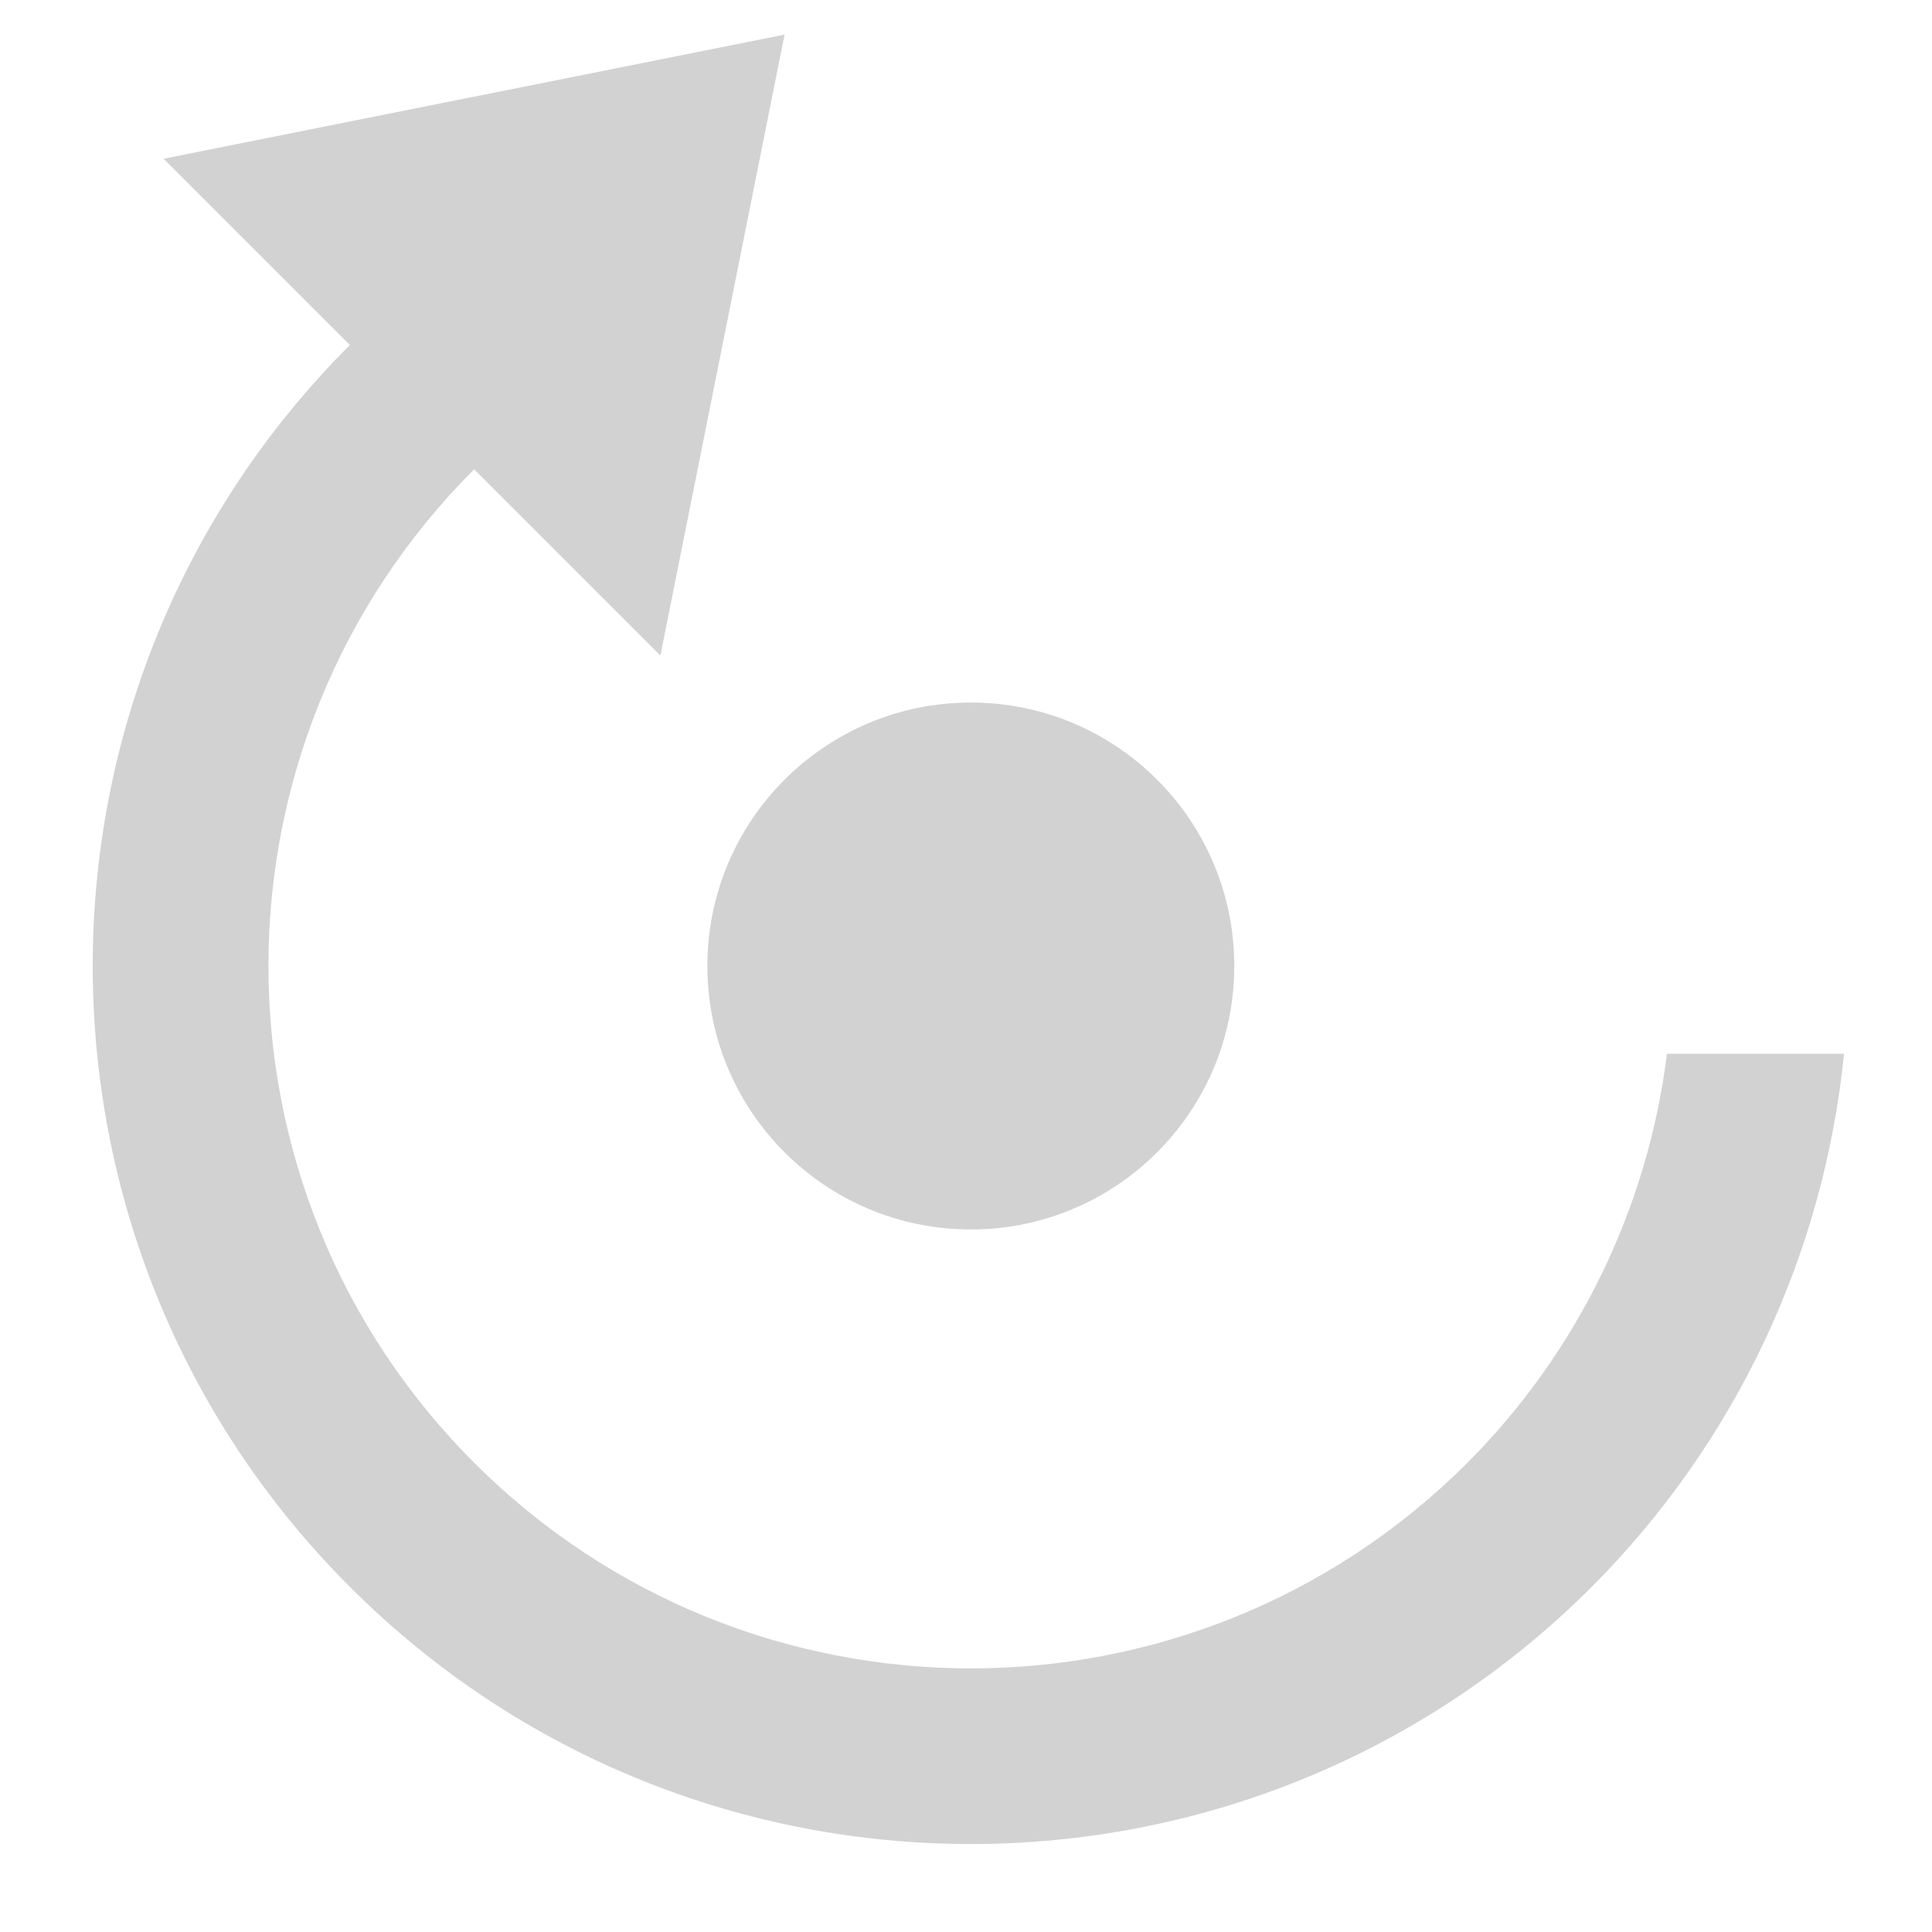
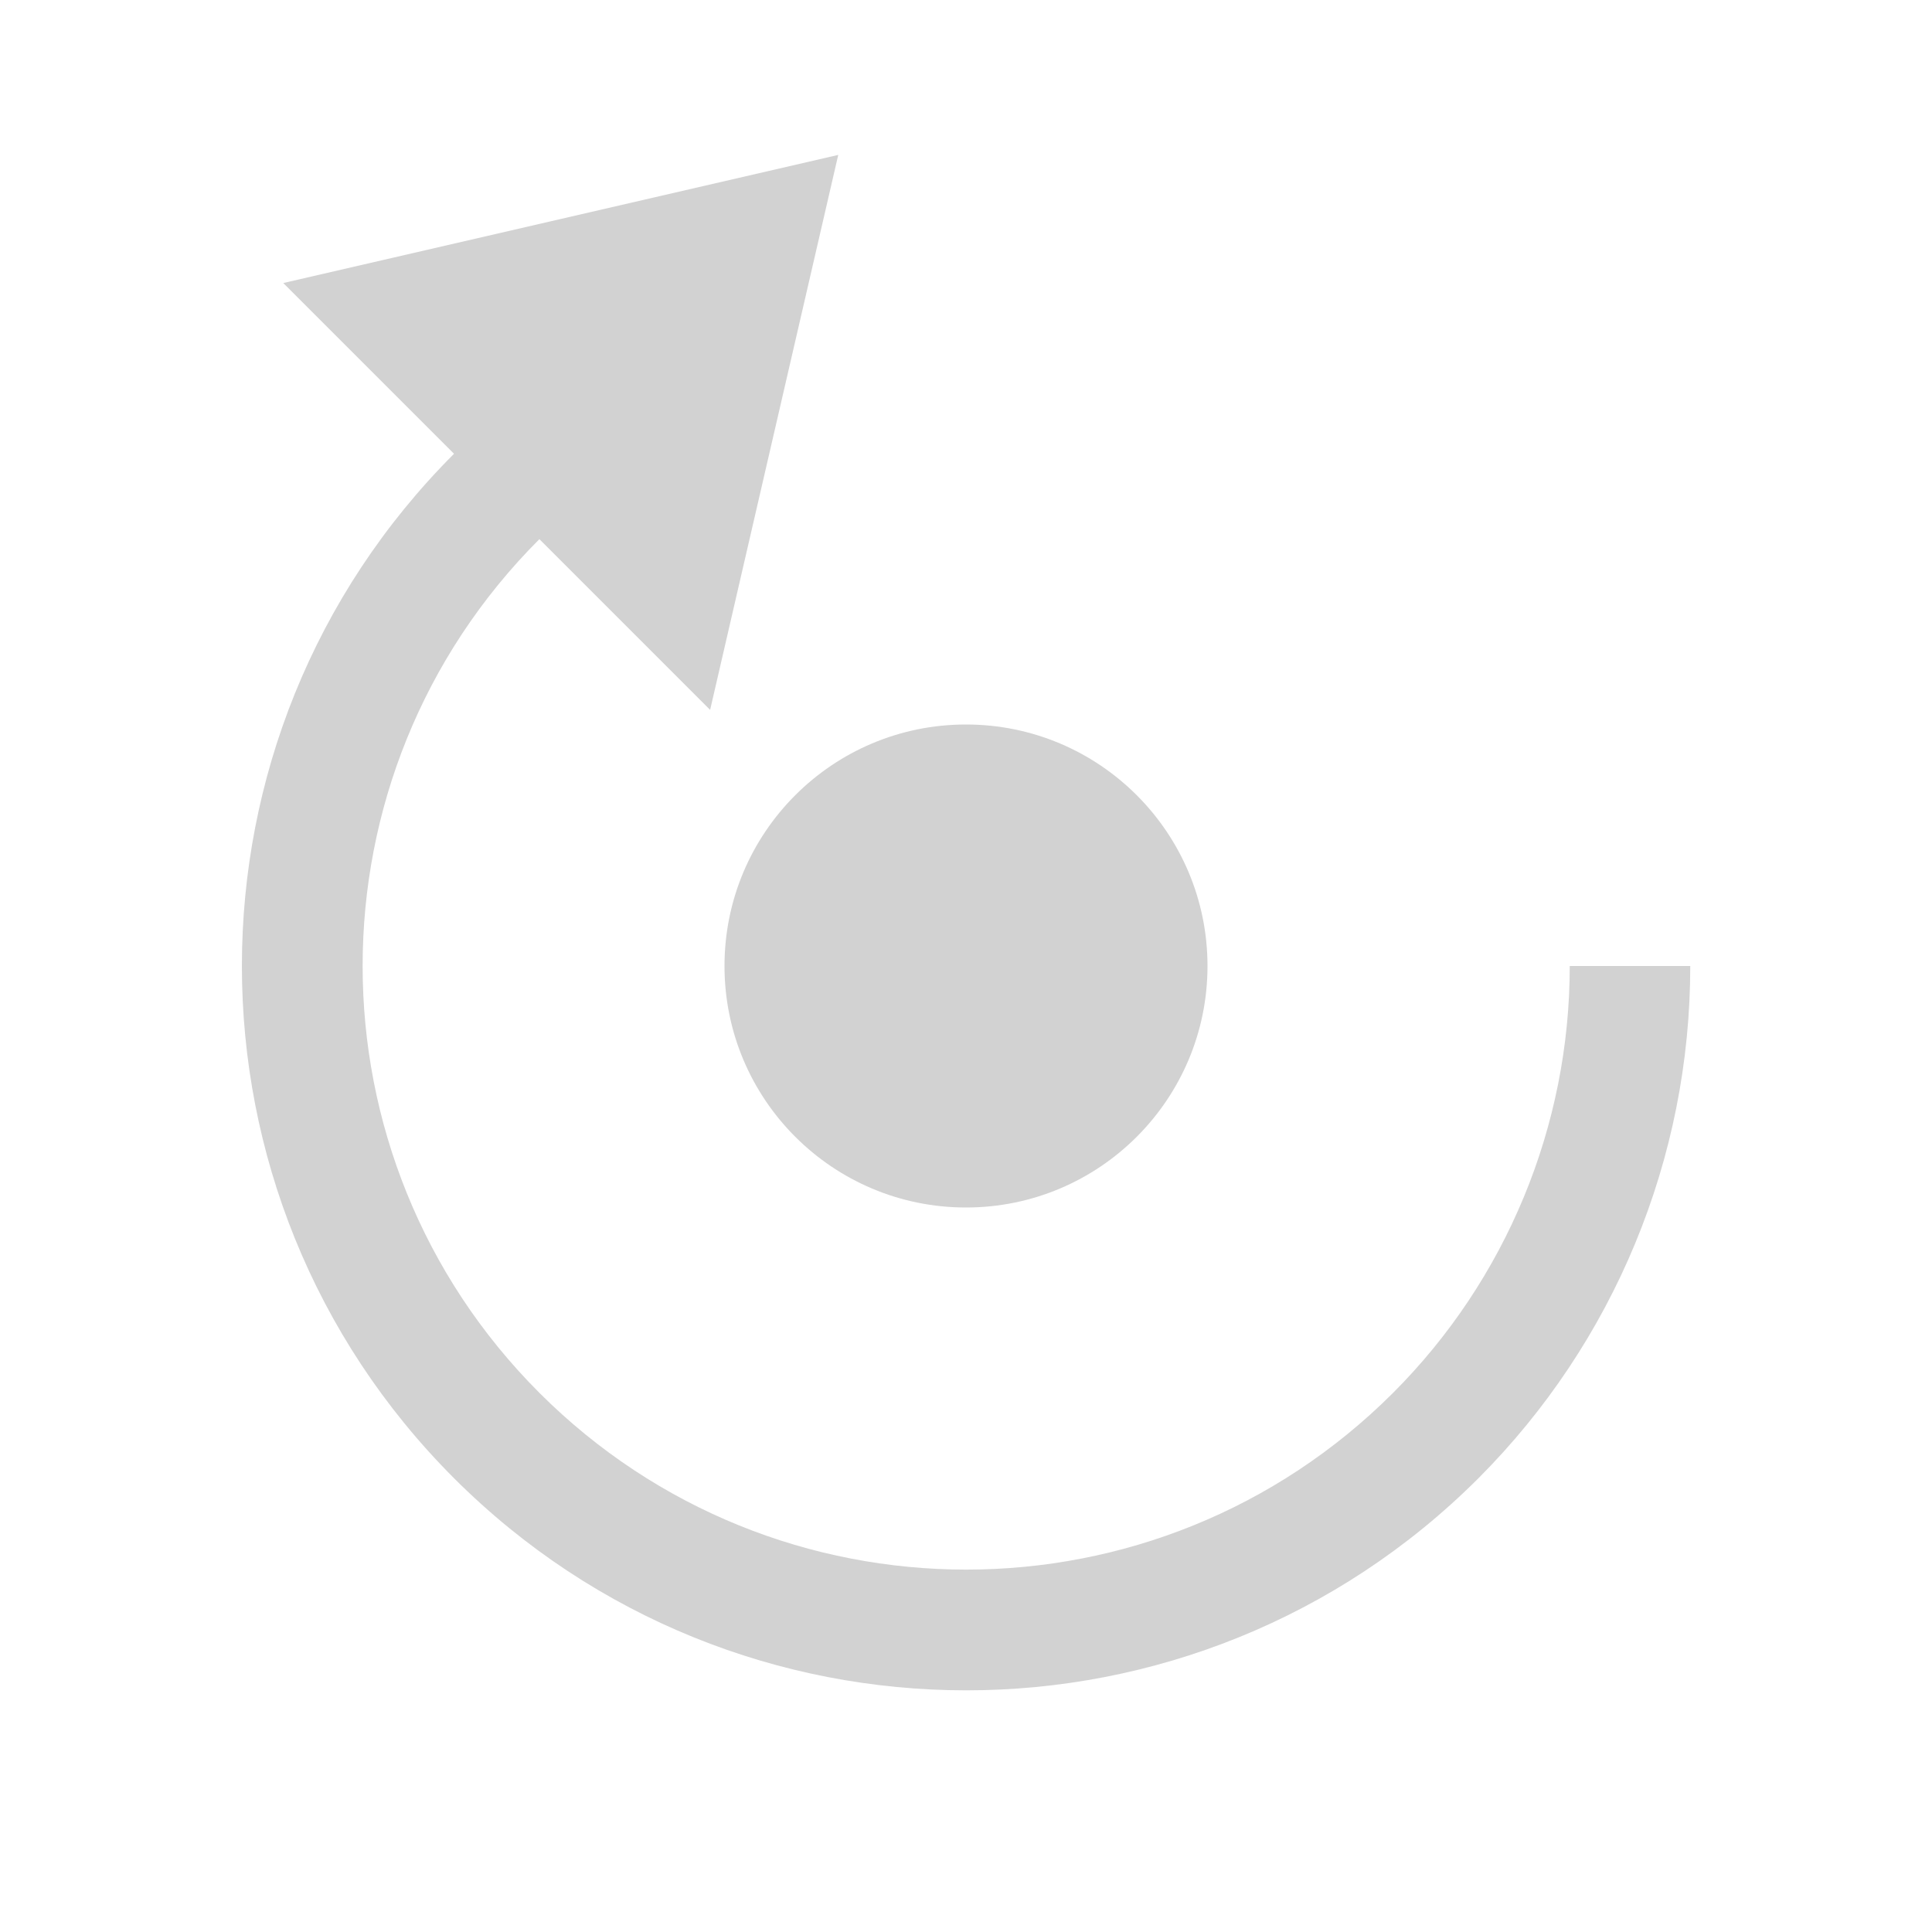
- <svg xmlns="http://www.w3.org/2000/svg" width="22" height="22" viewBox="0 0 22 22" id="svg5502" version="1.1">
+ <svg xmlns="http://www.w3.org/2000/svg" width="16" height="16" viewBox="0 0 16 16" id="svg5502" version="1.1">
  <defs id="defs5504" />
-   <g id="layer1" transform="translate(0,-1030.362)">
-     <circle style="color:#000000;clip-rule:nonzero;display:inline;overflow:visible;visibility:visible;opacity:1;isolation:auto;mix-blend-mode:normal;color-interpolation:sRGB;color-interpolation-filters:linearRGB;solid-color:#000000;solid-opacity:1;fill:#d2d2d2;fill-opacity:1;fill-rule:evenodd;stroke:none;stroke-width:2;stroke-linecap:square;stroke-linejoin:miter;stroke-miterlimit:4;stroke-dasharray:none;stroke-dashoffset:0;stroke-opacity:1;marker:none;color-rendering:auto;image-rendering:auto;shape-rendering:auto;text-rendering:auto;enable-background:accumulate" id="path4147" cx="-11.055" cy="1041.362" r="3" transform="scale(-1,1)" />
-     <path style="color:#000000;clip-rule:nonzero;display:inline;overflow:visible;visibility:visible;opacity:1;isolation:auto;mix-blend-mode:normal;color-interpolation:sRGB;color-interpolation-filters:linearRGB;solid-color:#000000;solid-opacity:1;fill:#d2d2d2;fill-opacity:1;fill-rule:evenodd;stroke:none;stroke-width:2;stroke-linecap:square;stroke-linejoin:miter;stroke-miterlimit:4;stroke-dasharray:none;stroke-dashoffset:0;stroke-opacity:1;marker:none;color-rendering:auto;image-rendering:auto;shape-rendering:auto;text-rendering:auto;enable-background:accumulate" d="m 5.063,1033.37 0.992,0.992 0.434,0.434 a 8,8 0 0 0 -1.09,0.91 8,8 0 0 0 0,11.312 8,8 0 0 0 11.312,0 8,8 0 0 0 2.271,-4.656 l 2.016,0 a 10,10 0 0 1 -2.873,6.07 10,10 0 0 1 -14.141,0 10,10 0 0 1 0,-14.141 10,10 0 0 1 1.078,-0.922 z" id="path4149" />
-     <path style="fill:#d2d2d2;fill-opacity:1;fill-rule:evenodd;stroke:none;stroke-width:1px;stroke-linecap:butt;stroke-linejoin:miter;stroke-opacity:1" d="m 1.863,1032.17 5.657,5.657 1.414,-7.071 z" id="path4156" />
+   <g id="layer1" transform="translate(0,-1036.362)">
+     <circle style="opacity:1;vector-effect:none;fill:#d2d2d2;fill-opacity:1;stroke:none;stroke-width:4;stroke-linecap:square;stroke-linejoin:round;stroke-miterlimit:4;stroke-dasharray:none;stroke-dashoffset:3.2;stroke-opacity:0.551" id="path819" cx="8" cy="1044.362" r="2" />
+     <path id="path820" d="m 6.942,1037.645 -1.061,4.596 -1.414,-1.414 a 5,5 0 0 0 0,7.07 5,5 0 0 0 7.07,0 5,5 0 0 0 1.463,-3.535 h 0.998 a 6,6 0 0 1 -1.754,4.242 6,6 0 0 1 -8.484,0 6,6 0 0 1 0,-8.484 l -1.414,-1.414 z" style="opacity:1;vector-effect:none;fill:#d2d2d2;fill-opacity:1;stroke:none;stroke-width:4;stroke-linecap:square;stroke-linejoin:round;stroke-miterlimit:4;stroke-dasharray:none;stroke-dashoffset:3.2;stroke-opacity:0.551" />
  </g>
</svg>
